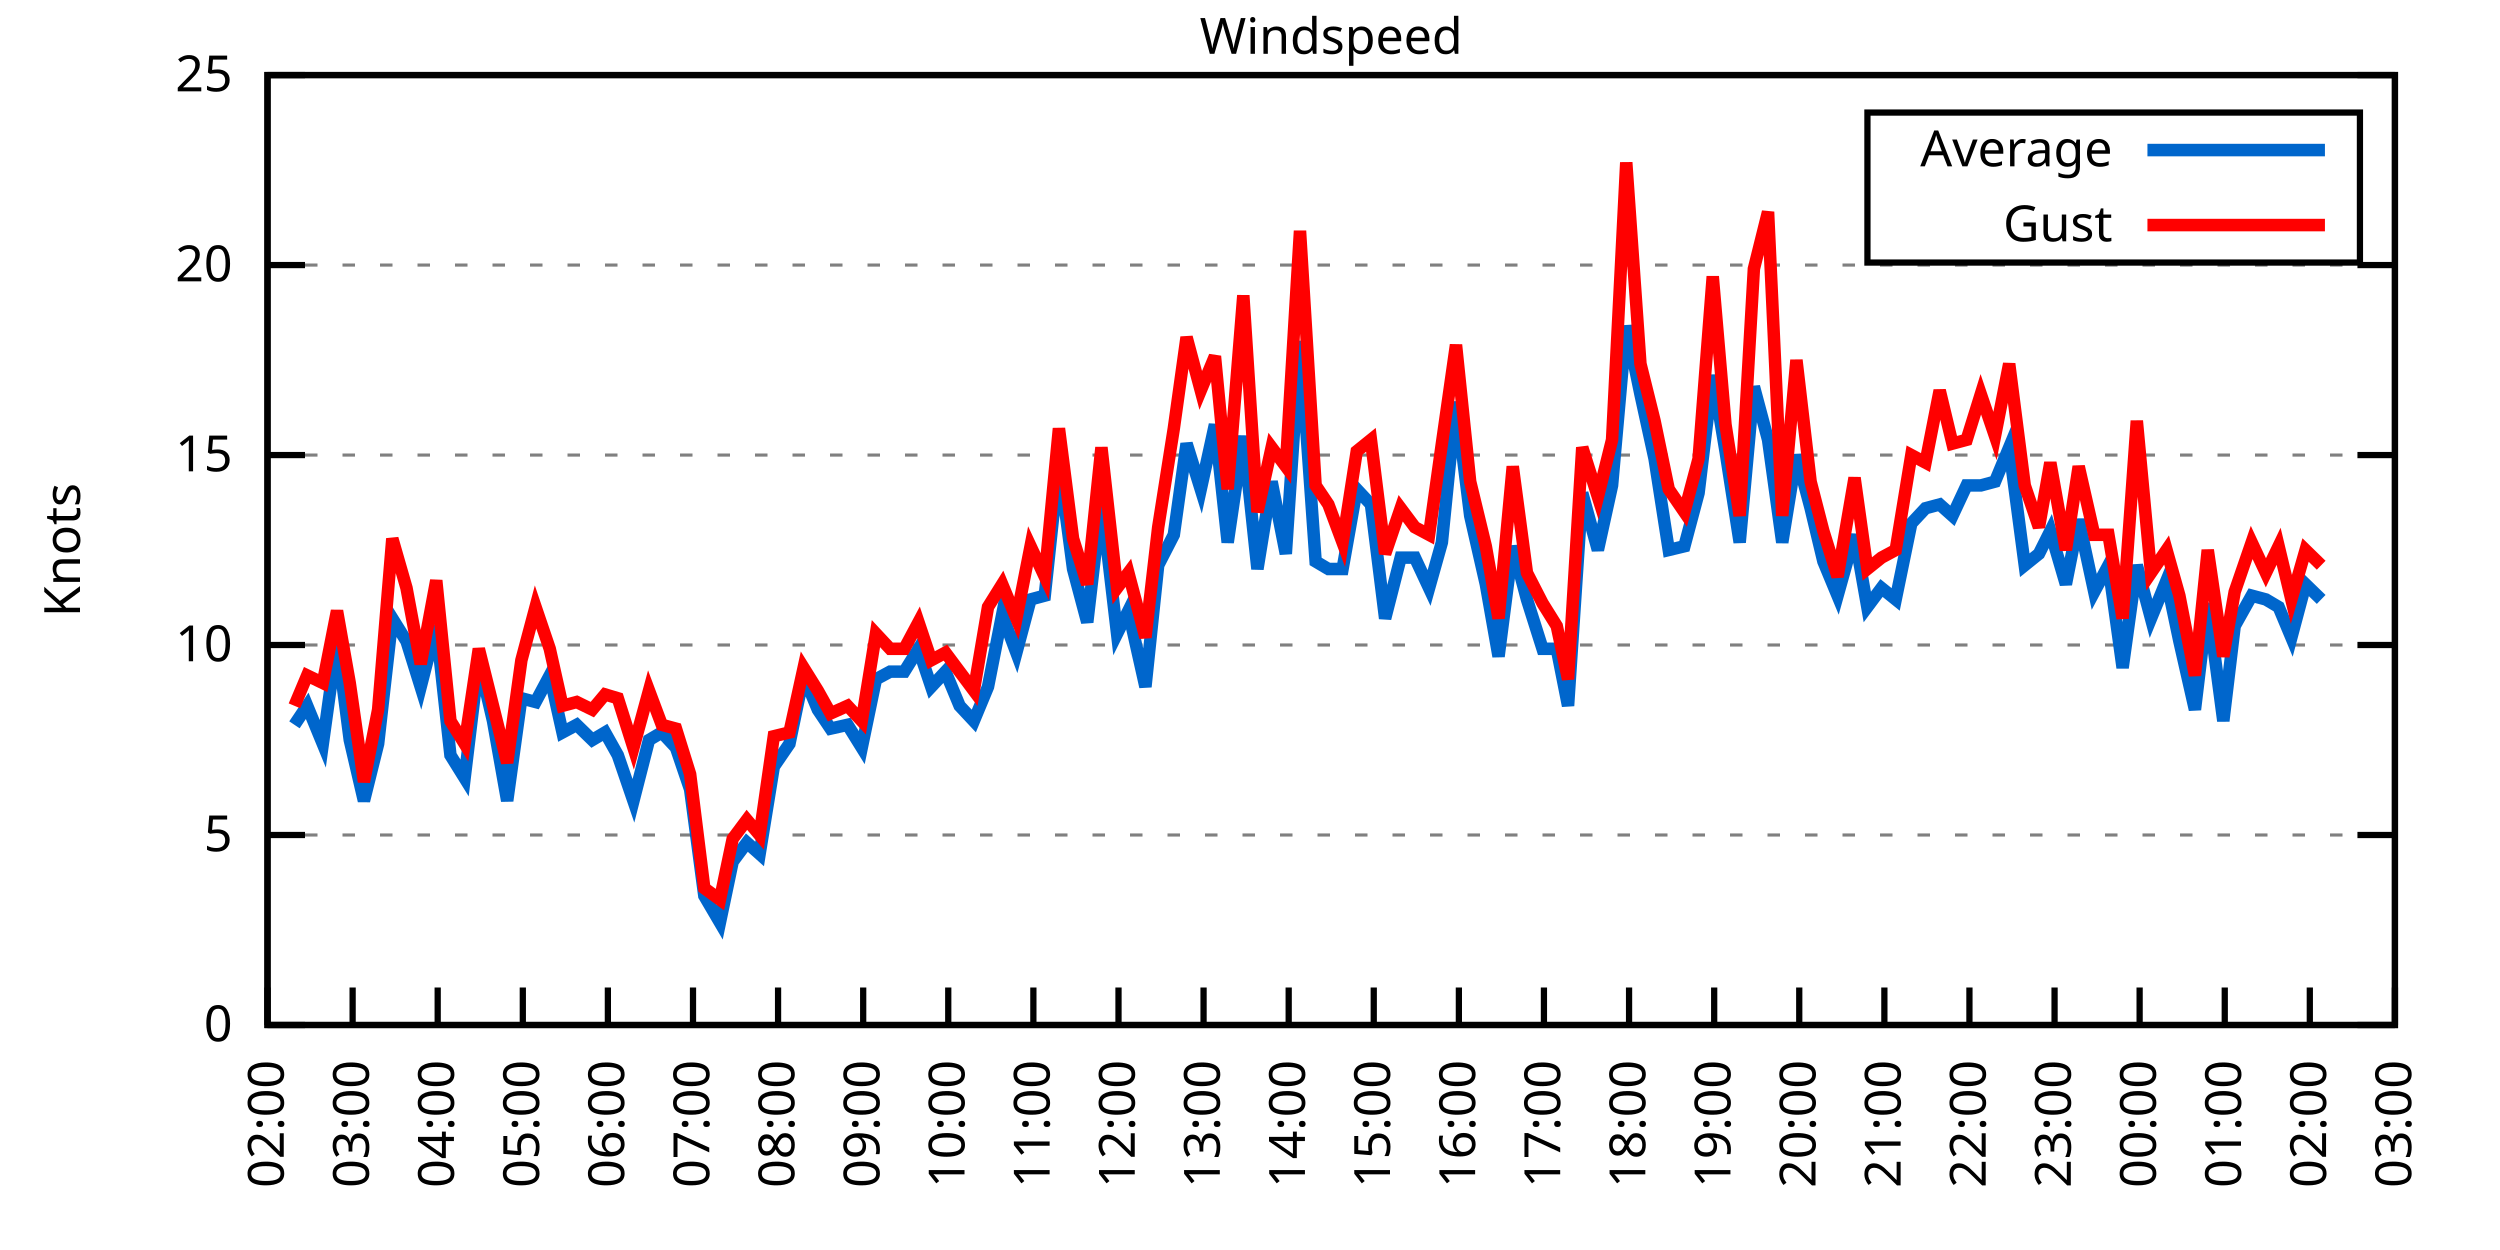
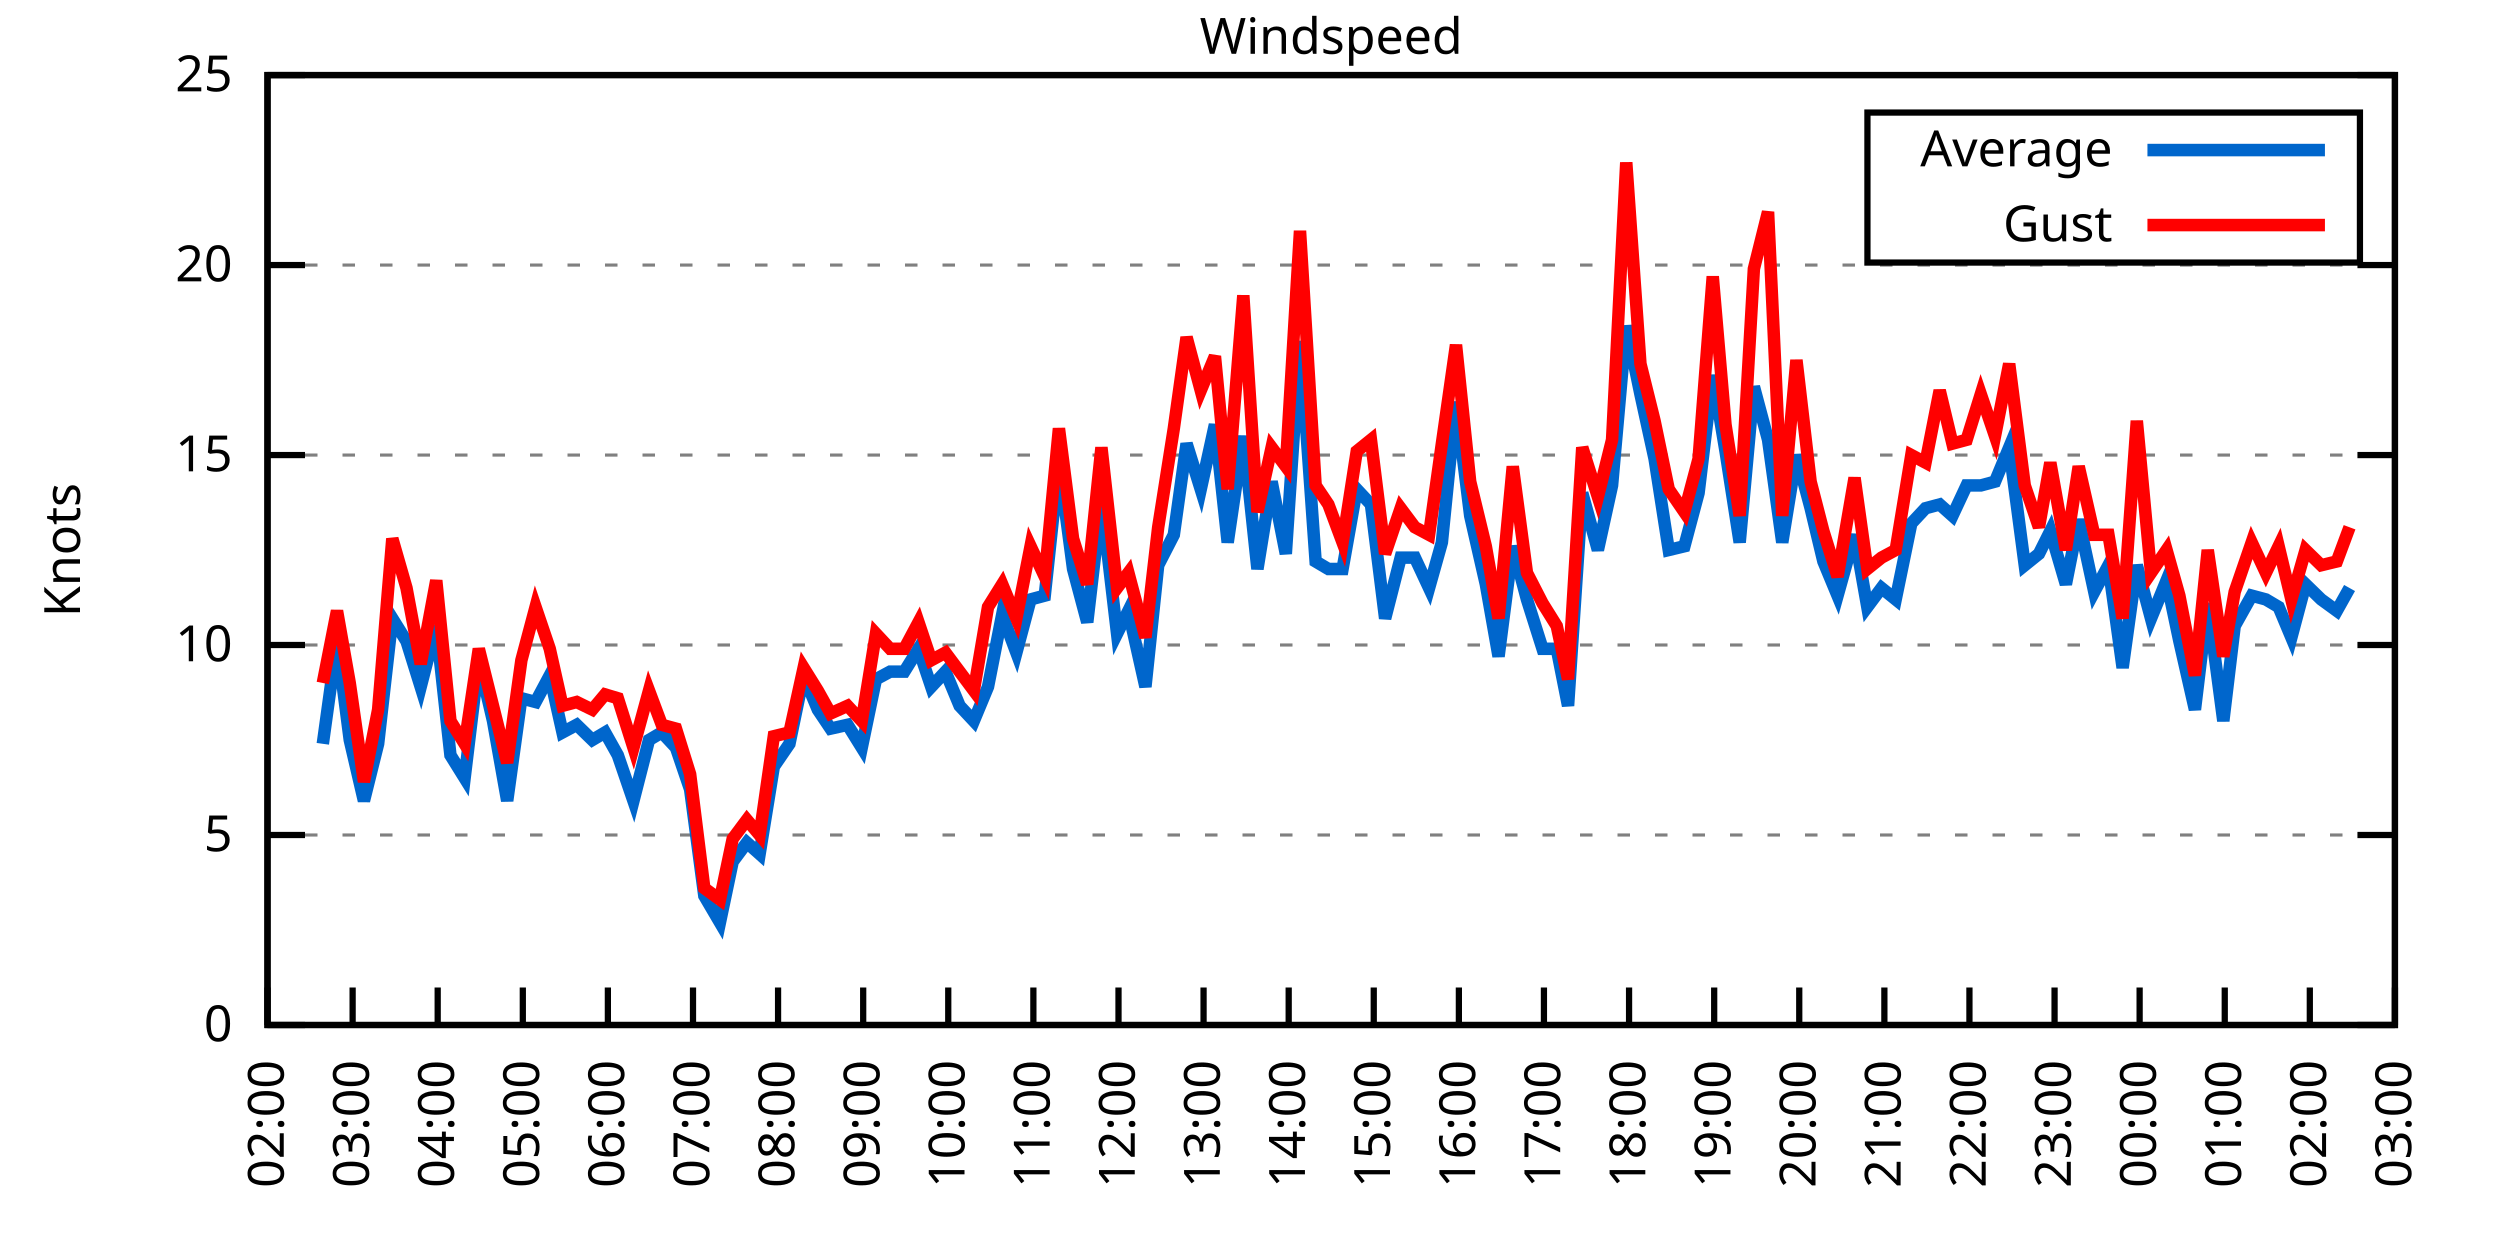
<svg xmlns="http://www.w3.org/2000/svg" xmlns:xlink="http://www.w3.org/1999/xlink" width="400" height="200" viewBox="0 0 400 200">
  <g id="gnuplot_canvas">
    <rect x="0" y="0" width="400" height="200" fill="none" />
    <defs>
      <circle id="gpDot" r="0.5" stroke-width="0.5" stroke="currentColor" />
      <path id="gpPt0" stroke-width="0.333" stroke="currentColor" d="M-1,0 h2 M0,-1 v2" />
      <path id="gpPt1" stroke-width="0.333" stroke="currentColor" d="M-1,-1 L1,1 M1,-1 L-1,1" />
      <path id="gpPt2" stroke-width="0.333" stroke="currentColor" d="M-1,0 L1,0 M0,-1 L0,1 M-1,-1 L1,1 M-1,1 L1,-1" />
      <rect id="gpPt3" stroke-width="0.333" stroke="currentColor" x="-1" y="-1" width="2" height="2" />
      <rect id="gpPt4" stroke-width="0.333" stroke="currentColor" fill="currentColor" x="-1" y="-1" width="2" height="2" />
      <circle id="gpPt5" stroke-width="0.333" stroke="currentColor" cx="0" cy="0" r="1" />
      <use xlink:href="#gpPt5" id="gpPt6" fill="currentColor" stroke="none" />
      <path id="gpPt7" stroke-width="0.333" stroke="currentColor" d="M0,-1.33 L-1.33,0.67 L1.33,0.67 z" />
      <use xlink:href="#gpPt7" id="gpPt8" fill="currentColor" stroke="none" />
      <use xlink:href="#gpPt7" id="gpPt9" stroke="currentColor" transform="rotate(180)" />
      <use xlink:href="#gpPt9" id="gpPt10" fill="currentColor" stroke="none" />
      <use xlink:href="#gpPt3" id="gpPt11" stroke="currentColor" transform="rotate(45)" />
      <use xlink:href="#gpPt11" id="gpPt12" fill="currentColor" stroke="none" />
      <path id="gpPt13" stroke-width="0.333" stroke="currentColor" d="M0,1.330 L1.265,0.411 L0.782,-1.067 L-0.782,-1.076 L-1.265,0.411 z" />
      <use xlink:href="#gpPt13" id="gpPt14" fill="currentColor" stroke="none" />
      <filter id="textbox" filterUnits="objectBoundingBox" x="0" y="0" height="1" width="1">
        <feFlood flood-color="white" flood-opacity="1" result="bgnd" />
        <feComposite in="SourceGraphic" in2="bgnd" operator="atop" />
      </filter>
      <filter id="greybox" filterUnits="objectBoundingBox" x="0" y="0" height="1" width="1">
        <feFlood flood-color="lightgrey" flood-opacity="1" result="grey" />
        <feComposite in="SourceGraphic" in2="grey" operator="atop" />
      </filter>
    </defs>
    <g fill="none" color="white" stroke="currentColor" stroke-width="1.00" stroke-linecap="butt" stroke-linejoin="miter">
</g>
    <g fill="none" color="black" stroke="currentColor" stroke-width="1.00" stroke-linecap="butt" stroke-linejoin="miter">
      <g stroke="none" shape-rendering="crispEdges">
        <polygon fill="rgb(255, 255, 255)" points="42.80,164.00 383.18,164.00 383.18,12.02 42.80,12.02 " />
      </g>
    </g>
    <g fill="none" color="black" stroke="currentColor" stroke-width="1.00" stroke-linecap="butt" stroke-linejoin="miter">
</g>
    <g fill="none" color="black" stroke="black" stroke-width="0.50" stroke-linecap="butt" stroke-linejoin="miter">
</g>
    <g fill="none" color="gray" stroke="currentColor" stroke-width="0.50" stroke-linecap="butt" stroke-linejoin="miter">
      <path stroke="gray" stroke-dasharray="2,4" class="gridline" d="M42.80,164.00 L383.19,164.00  " />
    </g>
    <g fill="none" color="gray" stroke="gray" stroke-width="1.00" stroke-linecap="butt" stroke-linejoin="miter">
</g>
    <g fill="none" color="black" stroke="currentColor" stroke-width="1.00" stroke-linecap="butt" stroke-linejoin="miter">
      <path stroke="black" d="M42.80,164.00 L48.80,164.00 M383.19,164.00 L377.19,164.00  " />
      <g transform="translate(37.20,166.60)" stroke="none" fill="black" font-family="Sans" font-size="8.00" text-anchor="end">
        <text>
          <tspan font-family="Sans"> 0</tspan>
        </text>
      </g>
    </g>
    <g fill="none" color="black" stroke="currentColor" stroke-width="1.00" stroke-linecap="butt" stroke-linejoin="miter">
</g>
    <g fill="none" color="black" stroke="black" stroke-width="0.50" stroke-linecap="butt" stroke-linejoin="miter">
</g>
    <g fill="none" color="gray" stroke="currentColor" stroke-width="0.50" stroke-linecap="butt" stroke-linejoin="miter">
      <path stroke="gray" stroke-dasharray="2,4" class="gridline" d="M42.80,133.60 L383.19,133.60  " />
    </g>
    <g fill="none" color="gray" stroke="gray" stroke-width="1.00" stroke-linecap="butt" stroke-linejoin="miter">
</g>
    <g fill="none" color="black" stroke="currentColor" stroke-width="1.00" stroke-linecap="butt" stroke-linejoin="miter">
      <path stroke="black" d="M42.80,133.60 L48.80,133.60 M383.19,133.60 L377.19,133.60  " />
      <g transform="translate(37.20,136.20)" stroke="none" fill="black" font-family="Sans" font-size="8.00" text-anchor="end">
        <text>
          <tspan font-family="Sans"> 5</tspan>
        </text>
      </g>
    </g>
    <g fill="none" color="black" stroke="currentColor" stroke-width="1.00" stroke-linecap="butt" stroke-linejoin="miter">
</g>
    <g fill="none" color="black" stroke="black" stroke-width="0.50" stroke-linecap="butt" stroke-linejoin="miter">
</g>
    <g fill="none" color="gray" stroke="currentColor" stroke-width="0.50" stroke-linecap="butt" stroke-linejoin="miter">
      <path stroke="gray" stroke-dasharray="2,4" class="gridline" d="M42.80,103.20 L383.19,103.20  " />
    </g>
    <g fill="none" color="gray" stroke="gray" stroke-width="1.00" stroke-linecap="butt" stroke-linejoin="miter">
</g>
    <g fill="none" color="black" stroke="currentColor" stroke-width="1.00" stroke-linecap="butt" stroke-linejoin="miter">
      <path stroke="black" d="M42.80,103.20 L48.80,103.20 M383.19,103.20 L377.19,103.20  " />
      <g transform="translate(37.20,105.80)" stroke="none" fill="black" font-family="Sans" font-size="8.00" text-anchor="end">
        <text>
          <tspan font-family="Sans"> 10</tspan>
        </text>
      </g>
    </g>
    <g fill="none" color="black" stroke="currentColor" stroke-width="1.00" stroke-linecap="butt" stroke-linejoin="miter">
</g>
    <g fill="none" color="black" stroke="black" stroke-width="0.50" stroke-linecap="butt" stroke-linejoin="miter">
</g>
    <g fill="none" color="gray" stroke="currentColor" stroke-width="0.50" stroke-linecap="butt" stroke-linejoin="miter">
      <path stroke="gray" stroke-dasharray="2,4" class="gridline" d="M42.80,72.81 L383.19,72.81  " />
    </g>
    <g fill="none" color="gray" stroke="gray" stroke-width="1.00" stroke-linecap="butt" stroke-linejoin="miter">
</g>
    <g fill="none" color="black" stroke="currentColor" stroke-width="1.00" stroke-linecap="butt" stroke-linejoin="miter">
      <path stroke="black" d="M42.80,72.81 L48.80,72.81 M383.19,72.81 L377.19,72.81  " />
      <g transform="translate(37.20,75.41)" stroke="none" fill="black" font-family="Sans" font-size="8.00" text-anchor="end">
        <text>
          <tspan font-family="Sans"> 15</tspan>
        </text>
      </g>
    </g>
    <g fill="none" color="black" stroke="currentColor" stroke-width="1.00" stroke-linecap="butt" stroke-linejoin="miter">
</g>
    <g fill="none" color="black" stroke="black" stroke-width="0.50" stroke-linecap="butt" stroke-linejoin="miter">
</g>
    <g fill="none" color="gray" stroke="currentColor" stroke-width="0.50" stroke-linecap="butt" stroke-linejoin="miter">
      <path stroke="gray" stroke-dasharray="2,4" class="gridline" d="M42.80,42.41 L383.19,42.41  " />
    </g>
    <g fill="none" color="gray" stroke="gray" stroke-width="1.00" stroke-linecap="butt" stroke-linejoin="miter">
</g>
    <g fill="none" color="black" stroke="currentColor" stroke-width="1.00" stroke-linecap="butt" stroke-linejoin="miter">
      <path stroke="black" d="M42.80,42.41 L48.80,42.41 M383.19,42.41 L377.19,42.41  " />
      <g transform="translate(37.20,45.01)" stroke="none" fill="black" font-family="Sans" font-size="8.00" text-anchor="end">
        <text>
          <tspan font-family="Sans"> 20</tspan>
        </text>
      </g>
    </g>
    <g fill="none" color="black" stroke="currentColor" stroke-width="1.00" stroke-linecap="butt" stroke-linejoin="miter">
</g>
    <g fill="none" color="black" stroke="black" stroke-width="0.50" stroke-linecap="butt" stroke-linejoin="miter">
</g>
    <g fill="none" color="gray" stroke="currentColor" stroke-width="0.50" stroke-linecap="butt" stroke-linejoin="miter">
      <path stroke="gray" stroke-dasharray="2,4" class="gridline" d="M42.80,12.01 L383.19,12.01  " />
    </g>
    <g fill="none" color="gray" stroke="gray" stroke-width="1.00" stroke-linecap="butt" stroke-linejoin="miter">
</g>
    <g fill="none" color="black" stroke="currentColor" stroke-width="1.00" stroke-linecap="butt" stroke-linejoin="miter">
      <path stroke="black" d="M42.80,12.01 L48.80,12.01 M383.19,12.01 L377.19,12.01  " />
      <g transform="translate(37.20,14.61)" stroke="none" fill="black" font-family="Sans" font-size="8.00" text-anchor="end">
        <text>
          <tspan font-family="Sans"> 25</tspan>
        </text>
      </g>
    </g>
    <g fill="none" color="black" stroke="currentColor" stroke-width="1.00" stroke-linecap="butt" stroke-linejoin="miter">
      <path stroke="black" d="M42.80,164.00 L42.80,158.00  " />
      <g transform="translate(45.40,169.60) rotate(270.00)" stroke="none" fill="black" font-family="Sans" font-size="8.00" text-anchor="end">
        <text>
          <tspan font-family="Sans">02:00</tspan>
        </text>
      </g>
    </g>
    <g fill="none" color="black" stroke="currentColor" stroke-width="1.00" stroke-linecap="butt" stroke-linejoin="miter">
      <path stroke="black" d="M56.42,164.00 L56.42,158.00  " />
      <g transform="translate(59.02,169.60) rotate(270.00)" stroke="none" fill="black" font-family="Sans" font-size="8.00" text-anchor="end">
        <text>
          <tspan font-family="Sans">03:00</tspan>
        </text>
      </g>
    </g>
    <g fill="none" color="black" stroke="currentColor" stroke-width="1.00" stroke-linecap="butt" stroke-linejoin="miter">
      <path stroke="black" d="M70.03,164.00 L70.03,158.00  " />
      <g transform="translate(72.63,169.60) rotate(270.00)" stroke="none" fill="black" font-family="Sans" font-size="8.00" text-anchor="end">
        <text>
          <tspan font-family="Sans">04:00</tspan>
        </text>
      </g>
    </g>
    <g fill="none" color="black" stroke="currentColor" stroke-width="1.00" stroke-linecap="butt" stroke-linejoin="miter">
      <path stroke="black" d="M83.65,164.00 L83.65,158.00  " />
      <g transform="translate(86.25,169.60) rotate(270.00)" stroke="none" fill="black" font-family="Sans" font-size="8.00" text-anchor="end">
        <text>
          <tspan font-family="Sans">05:00</tspan>
        </text>
      </g>
    </g>
    <g fill="none" color="black" stroke="currentColor" stroke-width="1.00" stroke-linecap="butt" stroke-linejoin="miter">
      <path stroke="black" d="M97.26,164.00 L97.26,158.00  " />
      <g transform="translate(99.86,169.60) rotate(270.00)" stroke="none" fill="black" font-family="Sans" font-size="8.00" text-anchor="end">
        <text>
          <tspan font-family="Sans">06:00</tspan>
        </text>
      </g>
    </g>
    <g fill="none" color="black" stroke="currentColor" stroke-width="1.00" stroke-linecap="butt" stroke-linejoin="miter">
      <path stroke="black" d="M110.88,164.00 L110.88,158.00  " />
      <g transform="translate(113.48,169.60) rotate(270.00)" stroke="none" fill="black" font-family="Sans" font-size="8.00" text-anchor="end">
        <text>
          <tspan font-family="Sans">07:00</tspan>
        </text>
      </g>
    </g>
    <g fill="none" color="black" stroke="currentColor" stroke-width="1.00" stroke-linecap="butt" stroke-linejoin="miter">
      <path stroke="black" d="M124.49,164.00 L124.49,158.00  " />
      <g transform="translate(127.09,169.60) rotate(270.00)" stroke="none" fill="black" font-family="Sans" font-size="8.00" text-anchor="end">
        <text>
          <tspan font-family="Sans">08:00</tspan>
        </text>
      </g>
    </g>
    <g fill="none" color="black" stroke="currentColor" stroke-width="1.00" stroke-linecap="butt" stroke-linejoin="miter">
      <path stroke="black" d="M138.11,164.00 L138.11,158.00  " />
      <g transform="translate(140.71,169.60) rotate(270.00)" stroke="none" fill="black" font-family="Sans" font-size="8.00" text-anchor="end">
        <text>
          <tspan font-family="Sans">09:00</tspan>
        </text>
      </g>
    </g>
    <g fill="none" color="black" stroke="currentColor" stroke-width="1.00" stroke-linecap="butt" stroke-linejoin="miter">
      <path stroke="black" d="M151.72,164.00 L151.72,158.00  " />
      <g transform="translate(154.32,169.60) rotate(270.00)" stroke="none" fill="black" font-family="Sans" font-size="8.00" text-anchor="end">
        <text>
          <tspan font-family="Sans">10:00</tspan>
        </text>
      </g>
    </g>
    <g fill="none" color="black" stroke="currentColor" stroke-width="1.00" stroke-linecap="butt" stroke-linejoin="miter">
      <path stroke="black" d="M165.34,164.00 L165.34,158.00  " />
      <g transform="translate(167.94,169.60) rotate(270.00)" stroke="none" fill="black" font-family="Sans" font-size="8.00" text-anchor="end">
        <text>
          <tspan font-family="Sans">11:00</tspan>
        </text>
      </g>
    </g>
    <g fill="none" color="black" stroke="currentColor" stroke-width="1.00" stroke-linecap="butt" stroke-linejoin="miter">
      <path stroke="black" d="M178.96,164.00 L178.96,158.00  " />
      <g transform="translate(181.56,169.60) rotate(270.00)" stroke="none" fill="black" font-family="Sans" font-size="8.00" text-anchor="end">
        <text>
          <tspan font-family="Sans">12:00</tspan>
        </text>
      </g>
    </g>
    <g fill="none" color="black" stroke="currentColor" stroke-width="1.00" stroke-linecap="butt" stroke-linejoin="miter">
      <path stroke="black" d="M192.57,164.00 L192.57,158.00  " />
      <g transform="translate(195.17,169.60) rotate(270.00)" stroke="none" fill="black" font-family="Sans" font-size="8.00" text-anchor="end">
        <text>
          <tspan font-family="Sans">13:00</tspan>
        </text>
      </g>
    </g>
    <g fill="none" color="black" stroke="currentColor" stroke-width="1.00" stroke-linecap="butt" stroke-linejoin="miter">
      <path stroke="black" d="M206.19,164.00 L206.19,158.00  " />
      <g transform="translate(208.79,169.60) rotate(270.00)" stroke="none" fill="black" font-family="Sans" font-size="8.00" text-anchor="end">
        <text>
          <tspan font-family="Sans">14:00</tspan>
        </text>
      </g>
    </g>
    <g fill="none" color="black" stroke="currentColor" stroke-width="1.00" stroke-linecap="butt" stroke-linejoin="miter">
      <path stroke="black" d="M219.80,164.00 L219.80,158.00  " />
      <g transform="translate(222.40,169.60) rotate(270.00)" stroke="none" fill="black" font-family="Sans" font-size="8.00" text-anchor="end">
        <text>
          <tspan font-family="Sans">15:00</tspan>
        </text>
      </g>
    </g>
    <g fill="none" color="black" stroke="currentColor" stroke-width="1.00" stroke-linecap="butt" stroke-linejoin="miter">
      <path stroke="black" d="M233.42,164.00 L233.42,158.00  " />
      <g transform="translate(236.02,169.60) rotate(270.00)" stroke="none" fill="black" font-family="Sans" font-size="8.00" text-anchor="end">
        <text>
          <tspan font-family="Sans">16:00</tspan>
        </text>
      </g>
    </g>
    <g fill="none" color="black" stroke="currentColor" stroke-width="1.00" stroke-linecap="butt" stroke-linejoin="miter">
      <path stroke="black" d="M247.03,164.00 L247.03,158.00  " />
      <g transform="translate(249.63,169.60) rotate(270.00)" stroke="none" fill="black" font-family="Sans" font-size="8.00" text-anchor="end">
        <text>
          <tspan font-family="Sans">17:00</tspan>
        </text>
      </g>
    </g>
    <g fill="none" color="black" stroke="currentColor" stroke-width="1.00" stroke-linecap="butt" stroke-linejoin="miter">
      <path stroke="black" d="M260.65,164.00 L260.65,158.00  " />
      <g transform="translate(263.25,169.60) rotate(270.00)" stroke="none" fill="black" font-family="Sans" font-size="8.00" text-anchor="end">
        <text>
          <tspan font-family="Sans">18:00</tspan>
        </text>
      </g>
    </g>
    <g fill="none" color="black" stroke="currentColor" stroke-width="1.00" stroke-linecap="butt" stroke-linejoin="miter">
      <path stroke="black" d="M274.27,164.00 L274.27,158.00  " />
      <g transform="translate(276.87,169.60) rotate(270.00)" stroke="none" fill="black" font-family="Sans" font-size="8.00" text-anchor="end">
        <text>
          <tspan font-family="Sans">19:00</tspan>
        </text>
      </g>
    </g>
    <g fill="none" color="black" stroke="currentColor" stroke-width="1.00" stroke-linecap="butt" stroke-linejoin="miter">
      <path stroke="black" d="M287.88,164.00 L287.88,158.00  " />
      <g transform="translate(290.48,169.60) rotate(270.00)" stroke="none" fill="black" font-family="Sans" font-size="8.00" text-anchor="end">
        <text>
          <tspan font-family="Sans">20:00</tspan>
        </text>
      </g>
    </g>
    <g fill="none" color="black" stroke="currentColor" stroke-width="1.00" stroke-linecap="butt" stroke-linejoin="miter">
      <path stroke="black" d="M301.50,164.00 L301.50,158.00  " />
      <g transform="translate(304.10,169.60) rotate(270.00)" stroke="none" fill="black" font-family="Sans" font-size="8.00" text-anchor="end">
        <text>
          <tspan font-family="Sans">21:00</tspan>
        </text>
      </g>
    </g>
    <g fill="none" color="black" stroke="currentColor" stroke-width="1.00" stroke-linecap="butt" stroke-linejoin="miter">
      <path stroke="black" d="M315.11,164.00 L315.11,158.00  " />
      <g transform="translate(317.71,169.60) rotate(270.00)" stroke="none" fill="black" font-family="Sans" font-size="8.00" text-anchor="end">
        <text>
          <tspan font-family="Sans">22:00</tspan>
        </text>
      </g>
    </g>
    <g fill="none" color="black" stroke="currentColor" stroke-width="1.00" stroke-linecap="butt" stroke-linejoin="miter">
      <path stroke="black" d="M328.73,164.00 L328.73,158.00  " />
      <g transform="translate(331.33,169.60) rotate(270.00)" stroke="none" fill="black" font-family="Sans" font-size="8.00" text-anchor="end">
        <text>
          <tspan font-family="Sans">23:00</tspan>
        </text>
      </g>
    </g>
    <g fill="none" color="black" stroke="currentColor" stroke-width="1.00" stroke-linecap="butt" stroke-linejoin="miter">
      <path stroke="black" d="M342.34,164.00 L342.34,158.00  " />
      <g transform="translate(344.94,169.60) rotate(270.00)" stroke="none" fill="black" font-family="Sans" font-size="8.00" text-anchor="end">
        <text>
          <tspan font-family="Sans">00:00</tspan>
        </text>
      </g>
    </g>
    <g fill="none" color="black" stroke="currentColor" stroke-width="1.00" stroke-linecap="butt" stroke-linejoin="miter">
      <path stroke="black" d="M355.96,164.00 L355.96,158.00  " />
      <g transform="translate(358.56,169.60) rotate(270.00)" stroke="none" fill="black" font-family="Sans" font-size="8.00" text-anchor="end">
        <text>
          <tspan font-family="Sans">01:00</tspan>
        </text>
      </g>
    </g>
    <g fill="none" color="black" stroke="currentColor" stroke-width="1.00" stroke-linecap="butt" stroke-linejoin="miter">
      <path stroke="black" d="M369.57,164.00 L369.57,158.00  " />
      <g transform="translate(372.17,169.60) rotate(270.00)" stroke="none" fill="black" font-family="Sans" font-size="8.00" text-anchor="end">
        <text>
          <tspan font-family="Sans">02:00</tspan>
        </text>
      </g>
    </g>
    <g fill="none" color="black" stroke="currentColor" stroke-width="1.00" stroke-linecap="butt" stroke-linejoin="miter">
      <path stroke="black" d="M383.19,164.00 L383.19,158.00  " />
      <g transform="translate(385.79,169.60) rotate(270.00)" stroke="none" fill="black" font-family="Sans" font-size="8.00" text-anchor="end">
        <text>
          <tspan font-family="Sans">03:00</tspan>
        </text>
      </g>
    </g>
    <g fill="none" color="black" stroke="currentColor" stroke-width="1.00" stroke-linecap="butt" stroke-linejoin="miter">
</g>
    <g fill="none" color="black" stroke="currentColor" stroke-width="1.00" stroke-linecap="butt" stroke-linejoin="miter">
      <path stroke="black" d="M42.80,12.01 L42.80,164.00 L383.19,164.00 L383.19,12.01 L42.80,12.01 Z  " />
    </g>
    <g fill="none" color="black" stroke="currentColor" stroke-width="1.00" stroke-linecap="butt" stroke-linejoin="miter">
</g>
    <g fill="none" color="black" stroke="currentColor" stroke-width="1.00" stroke-linecap="butt" stroke-linejoin="miter">
      <path stroke="black" d="M298.79,42.01 L298.79,18.01 L377.59,18.01 L377.59,42.01 L298.79,42.01 Z  " />
    </g>
    <g id="Windspeed_plot_1">
      <g fill="none" color="white" stroke="black" stroke-width="2.00" stroke-linecap="butt" stroke-linejoin="miter">
</g>
      <g fill="none" color="black" stroke="currentColor" stroke-width="2.00" stroke-linecap="butt" stroke-linejoin="miter">
        <g transform="translate(337.99,26.61)" stroke="none" fill="black" font-family="Sans" font-size="8.00" text-anchor="end">
          <text>
            <tspan font-family="Sans">Average</tspan>
          </text>
        </g>
      </g>
      <g fill="none" color="black" stroke="currentColor" stroke-width="2.00" stroke-linecap="butt" stroke-linejoin="miter">
-         <path stroke="rgb(  0, 102, 204)" d="M343.59,24.01 L371.99,24.01 M47.11,115.97 L49.15,112.93 L51.65,119.01 L53.92,102.60 L55.96,118.40 L58.23,128.13   L60.50,119.01 L62.77,98.95 L65.04,102.60 L67.31,109.89 L69.80,100.16 L72.07,120.83 L74.34,124.48 L76.61,105.64   L78.88,115.36 L81.15,128.13 L83.42,111.72 L85.69,112.32 L87.96,108.07 L90.00,117.19 L92.27,115.97 L94.77,118.40   L96.81,117.19 L98.85,120.83 L101.35,128.13 L103.84,118.40 L105.89,117.19 L108.15,119.62 L110.42,126.31 L112.69,143.33   L115.19,147.59 L117.23,137.86 L119.50,134.82 L121.54,136.64 L123.81,122.66 L126.31,119.01 L128.58,108.07 L130.85,113.54   L132.89,116.58 L135.61,115.97 L137.88,119.62 L140.15,108.68 L142.42,107.46 L144.69,107.46 L146.96,103.81 L149.00,109.89   L151.27,107.46 L153.54,112.93 L155.81,115.36 L158.08,109.89 L160.35,98.34 L162.62,104.42 L164.89,95.91 L167.16,95.30   L169.43,74.02 L171.69,91.04 L173.96,99.56 L176.23,80.10 L178.73,101.38 L180.54,97.73 L183.27,109.89 L185.31,90.44   L187.81,85.57 L189.85,70.98 L192.12,78.28 L194.39,67.94 L196.43,86.79 L198.93,69.77 L201.19,91.04 L203.46,77.06   L205.73,88.61 L208.00,54.57 L210.50,89.83 L212.54,91.04 L214.81,91.04 L217.08,78.28 L219.35,80.71 L221.62,98.95   L224.11,89.22 L226.38,89.22 L228.65,94.08 L230.70,86.79 L232.96,64.29 L235.23,82.53 L237.73,93.48 L239.77,105.03   L242.04,87.40 L244.31,95.91 L246.81,103.81 L249.08,103.81 L250.89,112.93 L253.16,78.89 L255.66,88.00 L257.93,77.67   L260.20,52.14 L262.47,63.08 L264.73,73.41 L267.00,88.00 L269.50,87.40 L271.77,78.89 L274.04,60.04 L276.08,72.20   L278.35,86.79 L280.62,61.86 L282.89,70.37 L285.16,86.79 L287.43,72.81 L289.70,81.32 L291.74,89.83 L294.01,95.30   L296.73,85.57 L298.77,97.12 L301.04,94.08 L303.31,95.91 L305.81,83.75 L308.08,81.32 L310.35,80.71 L312.39,82.53   L314.66,77.67 L316.93,77.67 L319.20,77.06 L321.47,71.59 L323.96,90.44 L326.23,88.61 L328.05,84.97 L330.54,93.48   L332.59,83.14 L335.08,94.69 L337.35,90.44 L339.62,106.85 L341.89,90.44 L344.16,98.95 L346.65,92.87 L348.70,102.60   L351.19,113.54 L353.24,96.52 L355.73,115.36 L357.55,100.16 L360.27,95.30 L362.54,95.91 L364.58,97.12 L366.62,101.99   L368.89,93.48 L371.39,95.91  " />
+         <path stroke="rgb(  0, 102, 204)" d="M343.59,24.01 L371.99,24.01 M51.65,119.01 L53.92,102.60 L55.96,118.40 L58.23,128.13 L60.50,119.01 L62.77,98.95   L65.04,102.60 L67.31,109.89 L69.80,100.16 L72.07,120.83 L74.34,124.48 L76.61,105.64 L78.88,115.36 L81.15,128.13   L83.42,111.72 L85.69,112.32 L87.96,108.07 L90.00,117.19 L92.27,115.97 L94.77,118.40 L96.81,117.19 L98.85,120.83   L101.35,128.13 L103.84,118.40 L105.89,117.19 L108.15,119.62 L110.42,126.31 L112.69,143.33 L115.19,147.59 L117.23,137.86   L119.50,134.82 L121.54,136.64 L123.81,122.66 L126.31,119.01 L128.58,108.07 L130.85,113.54 L132.89,116.58 L135.61,115.97   L137.88,119.62 L140.15,108.68 L142.42,107.46 L144.69,107.46 L146.96,103.81 L149.00,109.89 L151.27,107.46 L153.54,112.93   L155.81,115.36 L158.08,109.89 L160.35,98.34 L162.62,104.42 L164.89,95.91 L167.16,95.30 L169.43,74.02 L171.69,91.04   L173.96,99.56 L176.23,80.10 L178.73,101.38 L180.54,97.73 L183.27,109.89 L185.31,90.44 L187.81,85.57 L189.85,70.98   L192.12,78.28 L194.39,67.94 L196.43,86.79 L198.93,69.77 L201.19,91.04 L203.46,77.06 L205.73,88.61 L208.00,54.57   L210.50,89.83 L212.54,91.04 L214.81,91.04 L217.08,78.28 L219.35,80.71 L221.62,98.95 L224.11,89.22 L226.38,89.22   L228.65,94.08 L230.70,86.79 L232.96,64.29 L235.23,82.53 L237.73,93.48 L239.77,105.03 L242.04,87.40 L244.31,95.91   L246.81,103.81 L249.08,103.81 L250.89,112.93 L253.16,78.89 L255.66,88.00 L257.93,77.67 L260.20,52.14 L262.47,63.08   L264.73,73.41 L267.00,88.00 L269.50,87.40 L271.77,78.89 L274.04,60.04 L276.08,72.20 L278.35,86.79 L280.62,61.86   L282.89,70.37 L285.16,86.79 L287.43,72.81 L289.70,81.32 L291.74,89.83 L294.01,95.30 L296.73,85.57 L298.77,97.12   L301.04,94.08 L303.31,95.91 L305.81,83.75 L308.08,81.32 L310.35,80.71 L312.39,82.53 L314.66,77.67 L316.93,77.67   L319.20,77.06 L321.47,71.59 L323.96,90.44 L326.23,88.61 L328.05,84.97 L330.54,93.48 L332.59,83.14 L335.08,94.69   L337.35,90.44 L339.62,106.85 L341.89,90.44 L344.16,98.95 L346.65,92.87 L348.70,102.60 L351.19,113.54 L353.24,96.52   L355.73,115.36 L357.55,100.16 L360.27,95.30 L362.54,95.91 L364.58,97.12 L366.62,101.99 L368.89,93.48 L371.39,95.91   L373.89,97.73 L375.93,94.08  " />
      </g>
    </g>
    <g id="Windspeed_plot_2">
      <g fill="none" color="black" stroke="currentColor" stroke-width="2.00" stroke-linecap="butt" stroke-linejoin="miter">
        <g transform="translate(337.99,38.61)" stroke="none" fill="black" font-family="Sans" font-size="8.00" text-anchor="end">
          <text>
            <tspan font-family="Sans">Gust</tspan>
          </text>
        </g>
      </g>
      <g fill="none" color="black" stroke="currentColor" stroke-width="2.00" stroke-linecap="butt" stroke-linejoin="miter">
-         <path stroke="rgb(255,   0,   0)" d="M343.59,36.01 L371.99,36.01 M47.11,112.93 L49.15,108.07 L51.65,109.28 L53.92,97.73 L55.96,109.28 L58.23,125.09   L60.50,113.54 L62.77,86.18 L65.04,94.08 L67.31,106.24 L69.80,92.87 L72.07,115.36 L74.34,119.01 L76.61,103.81   L78.88,112.93 L81.15,122.05 L83.42,105.64 L85.69,97.12 L87.96,103.81 L90.00,112.93 L92.27,112.32 L94.77,113.54   L96.81,111.11 L98.85,111.72 L101.35,119.62 L103.84,110.50 L105.89,115.97 L108.15,116.58 L110.42,123.87 L112.69,142.11   L115.19,143.94 L117.23,134.21 L119.50,131.17 L121.54,133.60 L123.81,117.80 L126.31,117.19 L128.58,106.85 L130.85,110.50   L132.89,114.15 L135.61,112.93 L137.88,115.36 L140.15,101.38 L142.42,103.81 L144.69,103.81 L146.96,99.56 L149.00,105.64   L151.27,104.42 L153.54,107.46 L155.81,110.50 L158.08,97.12 L160.35,93.48 L162.62,98.95 L164.89,87.40 L167.16,92.26   L169.43,68.55 L171.69,86.18 L173.96,93.48 L176.23,71.59 L178.73,94.08 L180.54,91.65 L183.27,101.99 L185.31,84.36   L187.81,68.55 L189.85,53.96 L192.12,62.47 L194.39,57.00 L196.43,78.28 L198.93,47.27 L201.19,81.93 L203.46,71.59   L205.73,74.63 L208.00,36.94 L210.50,77.67 L212.54,80.71 L214.81,86.79 L217.08,72.20 L219.35,70.37 L221.62,88.61   L224.11,81.32 L226.38,84.36 L228.65,85.57 L230.70,70.98 L232.96,55.18 L235.23,77.06 L237.73,87.40 L239.77,98.95   L242.04,74.63 L244.31,91.65 L246.81,96.52 L249.08,100.16 L250.89,108.68 L253.16,71.59 L255.66,79.49 L257.93,70.37   L260.20,25.99 L262.47,58.21 L264.73,67.33 L267.00,78.28 L269.50,81.93 L271.77,73.41 L274.04,44.23 L276.08,67.94   L278.35,82.53 L280.62,43.02 L282.89,33.90 L285.16,82.53 L287.43,57.61 L289.70,77.06 L291.74,84.97 L294.01,92.26   L296.73,76.45 L298.77,91.04 L301.04,89.22 L303.31,88.00 L305.81,72.81 L308.08,74.02 L310.35,62.47 L312.39,70.98   L314.66,70.37 L316.93,63.08 L319.20,69.77 L321.47,58.21 L323.96,77.67 L326.23,84.36 L328.05,74.02 L330.54,88.00   L332.59,74.63 L335.08,85.57 L337.35,85.57 L339.62,98.95 L341.89,67.33 L344.16,91.65 L346.65,88.00 L348.70,95.30   L351.19,108.07 L353.24,88.00 L355.73,105.03 L357.55,94.69 L360.27,86.79 L362.54,91.65 L364.58,87.40 L366.62,95.91   L368.89,88.00 L371.39,90.44  " />
+         <path stroke="rgb(255,   0,   0)" d="M343.59,36.01 L371.99,36.01 M51.65,109.28 L53.92,97.73 L55.96,109.28 L58.23,125.09 L60.50,113.54 L62.77,86.18   L65.04,94.08 L67.31,106.24 L69.80,92.87 L72.07,115.36 L74.34,119.01 L76.61,103.81 L78.88,112.93 L81.15,122.05   L83.42,105.64 L85.69,97.12 L87.96,103.81 L90.00,112.93 L92.27,112.32 L94.77,113.54 L96.81,111.11 L98.85,111.72   L101.35,119.62 L103.84,110.50 L105.89,115.97 L108.15,116.58 L110.42,123.87 L112.69,142.11 L115.19,143.94 L117.23,134.21   L119.50,131.17 L121.54,133.60 L123.81,117.80 L126.31,117.19 L128.58,106.85 L130.85,110.50 L132.89,114.15 L135.61,112.93   L137.88,115.36 L140.15,101.38 L142.42,103.81 L144.69,103.81 L146.96,99.56 L149.00,105.64 L151.27,104.42 L153.54,107.46   L155.81,110.50 L158.08,97.12 L160.35,93.48 L162.62,98.95 L164.89,87.40 L167.16,92.26 L169.43,68.55 L171.69,86.18   L173.96,93.48 L176.23,71.59 L178.73,94.08 L180.54,91.65 L183.27,101.99 L185.31,84.36 L187.81,68.55 L189.85,53.96   L192.12,62.47 L194.39,57.00 L196.43,78.28 L198.93,47.27 L201.19,81.93 L203.46,71.59 L205.73,74.63 L208.00,36.94   L210.50,77.67 L212.54,80.71 L214.81,86.79 L217.08,72.20 L219.35,70.37 L221.62,88.61 L224.11,81.32 L226.38,84.36   L228.65,85.57 L230.70,70.98 L232.96,55.18 L235.23,77.06 L237.73,87.40 L239.77,98.95 L242.04,74.63 L244.31,91.65   L246.81,96.52 L249.08,100.16 L250.89,108.68 L253.16,71.59 L255.66,79.49 L257.93,70.37 L260.20,25.99 L262.47,58.21   L264.73,67.33 L267.00,78.28 L269.50,81.93 L271.77,73.41 L274.04,44.23 L276.08,67.94 L278.35,82.53 L280.62,43.02   L282.89,33.90 L285.16,82.53 L287.43,57.61 L289.70,77.06 L291.74,84.97 L294.01,92.26 L296.73,76.45 L298.77,91.04   L301.04,89.22 L303.31,88.00 L305.81,72.81 L308.08,74.02 L310.35,62.47 L312.39,70.98 L314.66,70.37 L316.93,63.08   L319.20,69.77 L321.47,58.21 L323.96,77.67 L326.23,84.36 L328.05,74.02 L330.54,88.00 L332.59,74.63 L335.08,85.57   L337.35,85.57 L339.62,98.95 L341.89,67.33 L344.16,91.65 L346.65,88.00 L348.70,95.30 L351.19,108.07 L353.24,88.00   L355.73,105.03 L357.55,94.69 L360.27,86.79 L362.54,91.65 L364.58,87.40 L366.62,95.91 L368.89,88.00 L371.39,90.44   L373.89,89.83 L375.93,84.36  " />
      </g>
    </g>
    <g fill="none" color="black" stroke="currentColor" stroke-width="2.00" stroke-linecap="butt" stroke-linejoin="miter">
</g>
    <g fill="none" color="black" stroke="black" stroke-width="1.00" stroke-linecap="butt" stroke-linejoin="miter">
</g>
    <g fill="none" color="black" stroke="currentColor" stroke-width="1.00" stroke-linecap="butt" stroke-linejoin="miter">
      <path stroke="black" d="M42.80,12.01 L42.80,164.00 L383.19,164.00 L383.19,12.01 L42.80,12.01 Z  " />
      <g transform="translate(12.80,88.01) rotate(270.00)" stroke="none" fill="black" font-family="Sans" font-size="8.00" text-anchor="middle">
        <text>
          <tspan font-family="Sans">Knots</tspan>
        </text>
      </g>
    </g>
    <g fill="none" color="black" stroke="currentColor" stroke-width="1.00" stroke-linecap="butt" stroke-linejoin="miter">
</g>
    <g fill="none" color="black" stroke="currentColor" stroke-width="1.00" stroke-linecap="butt" stroke-linejoin="miter">
      <g transform="translate(212.99,8.61)" stroke="none" fill="black" font-family="Sans" font-size="8.00" text-anchor="middle">
        <text>
          <tspan font-family="Sans">Windspeed</tspan>
        </text>
      </g>
    </g>
    <g fill="none" color="black" stroke="currentColor" stroke-width="1.00" stroke-linecap="butt" stroke-linejoin="miter">
</g>
  </g>
</svg>
